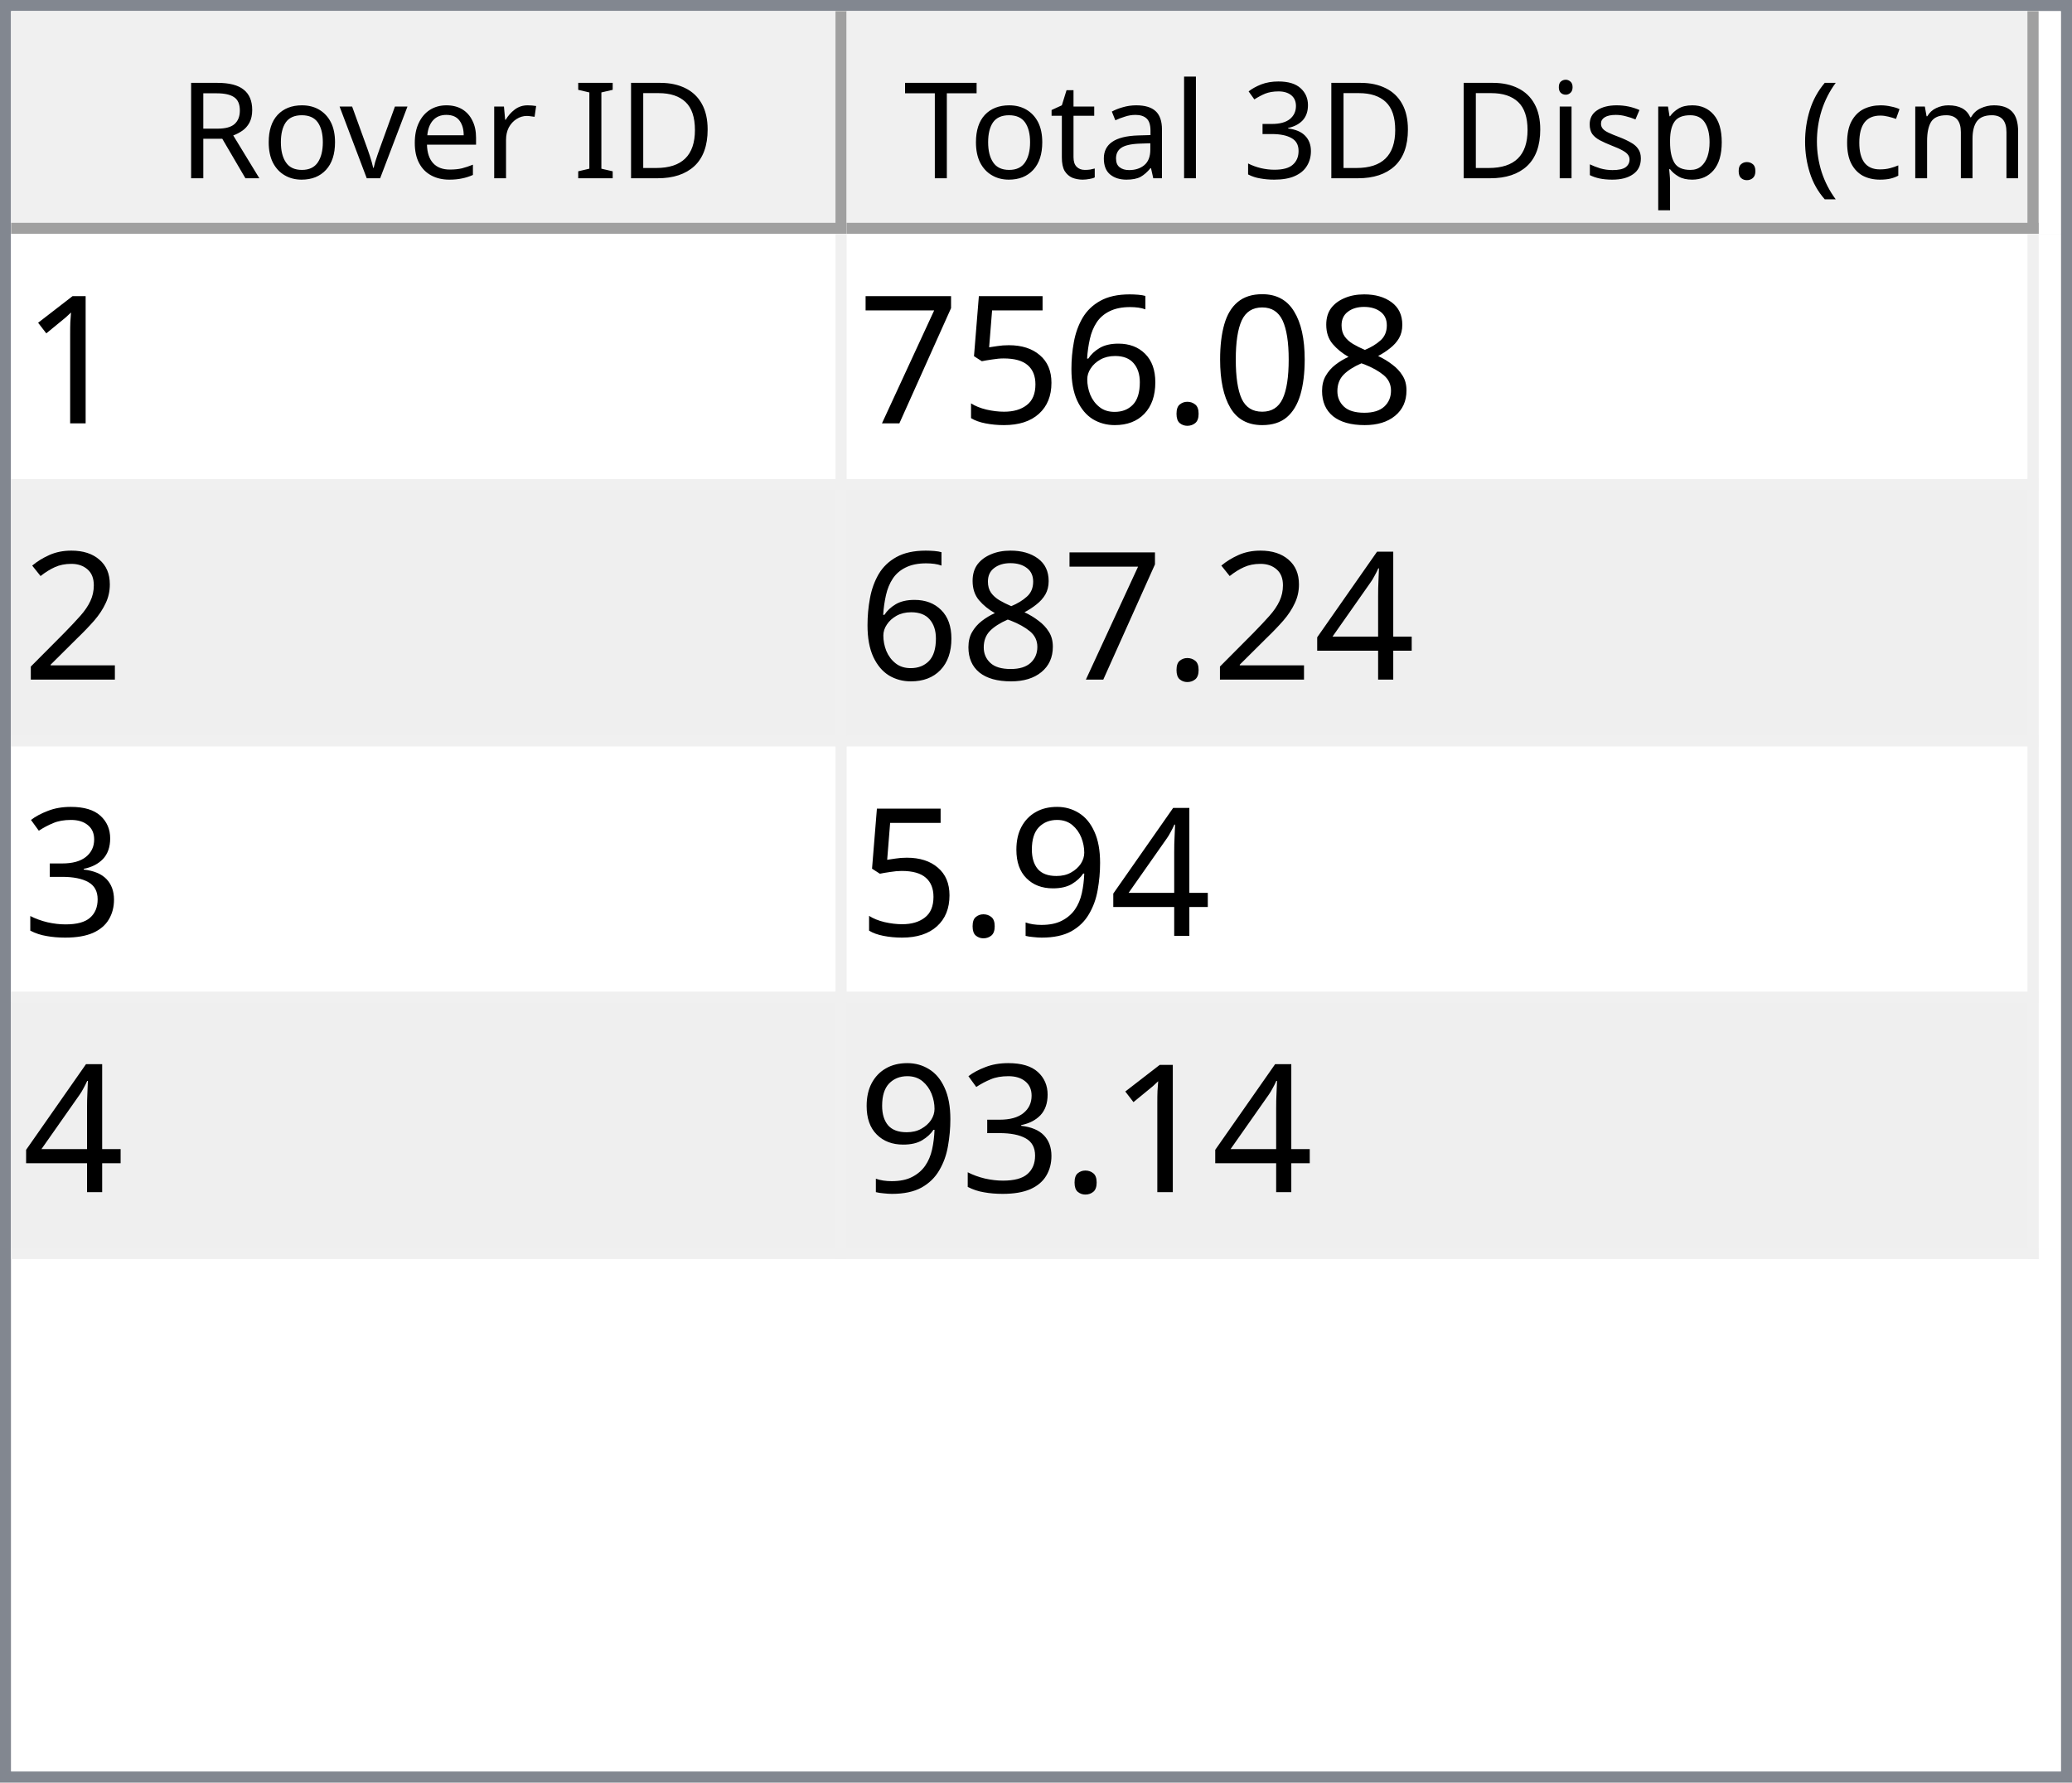
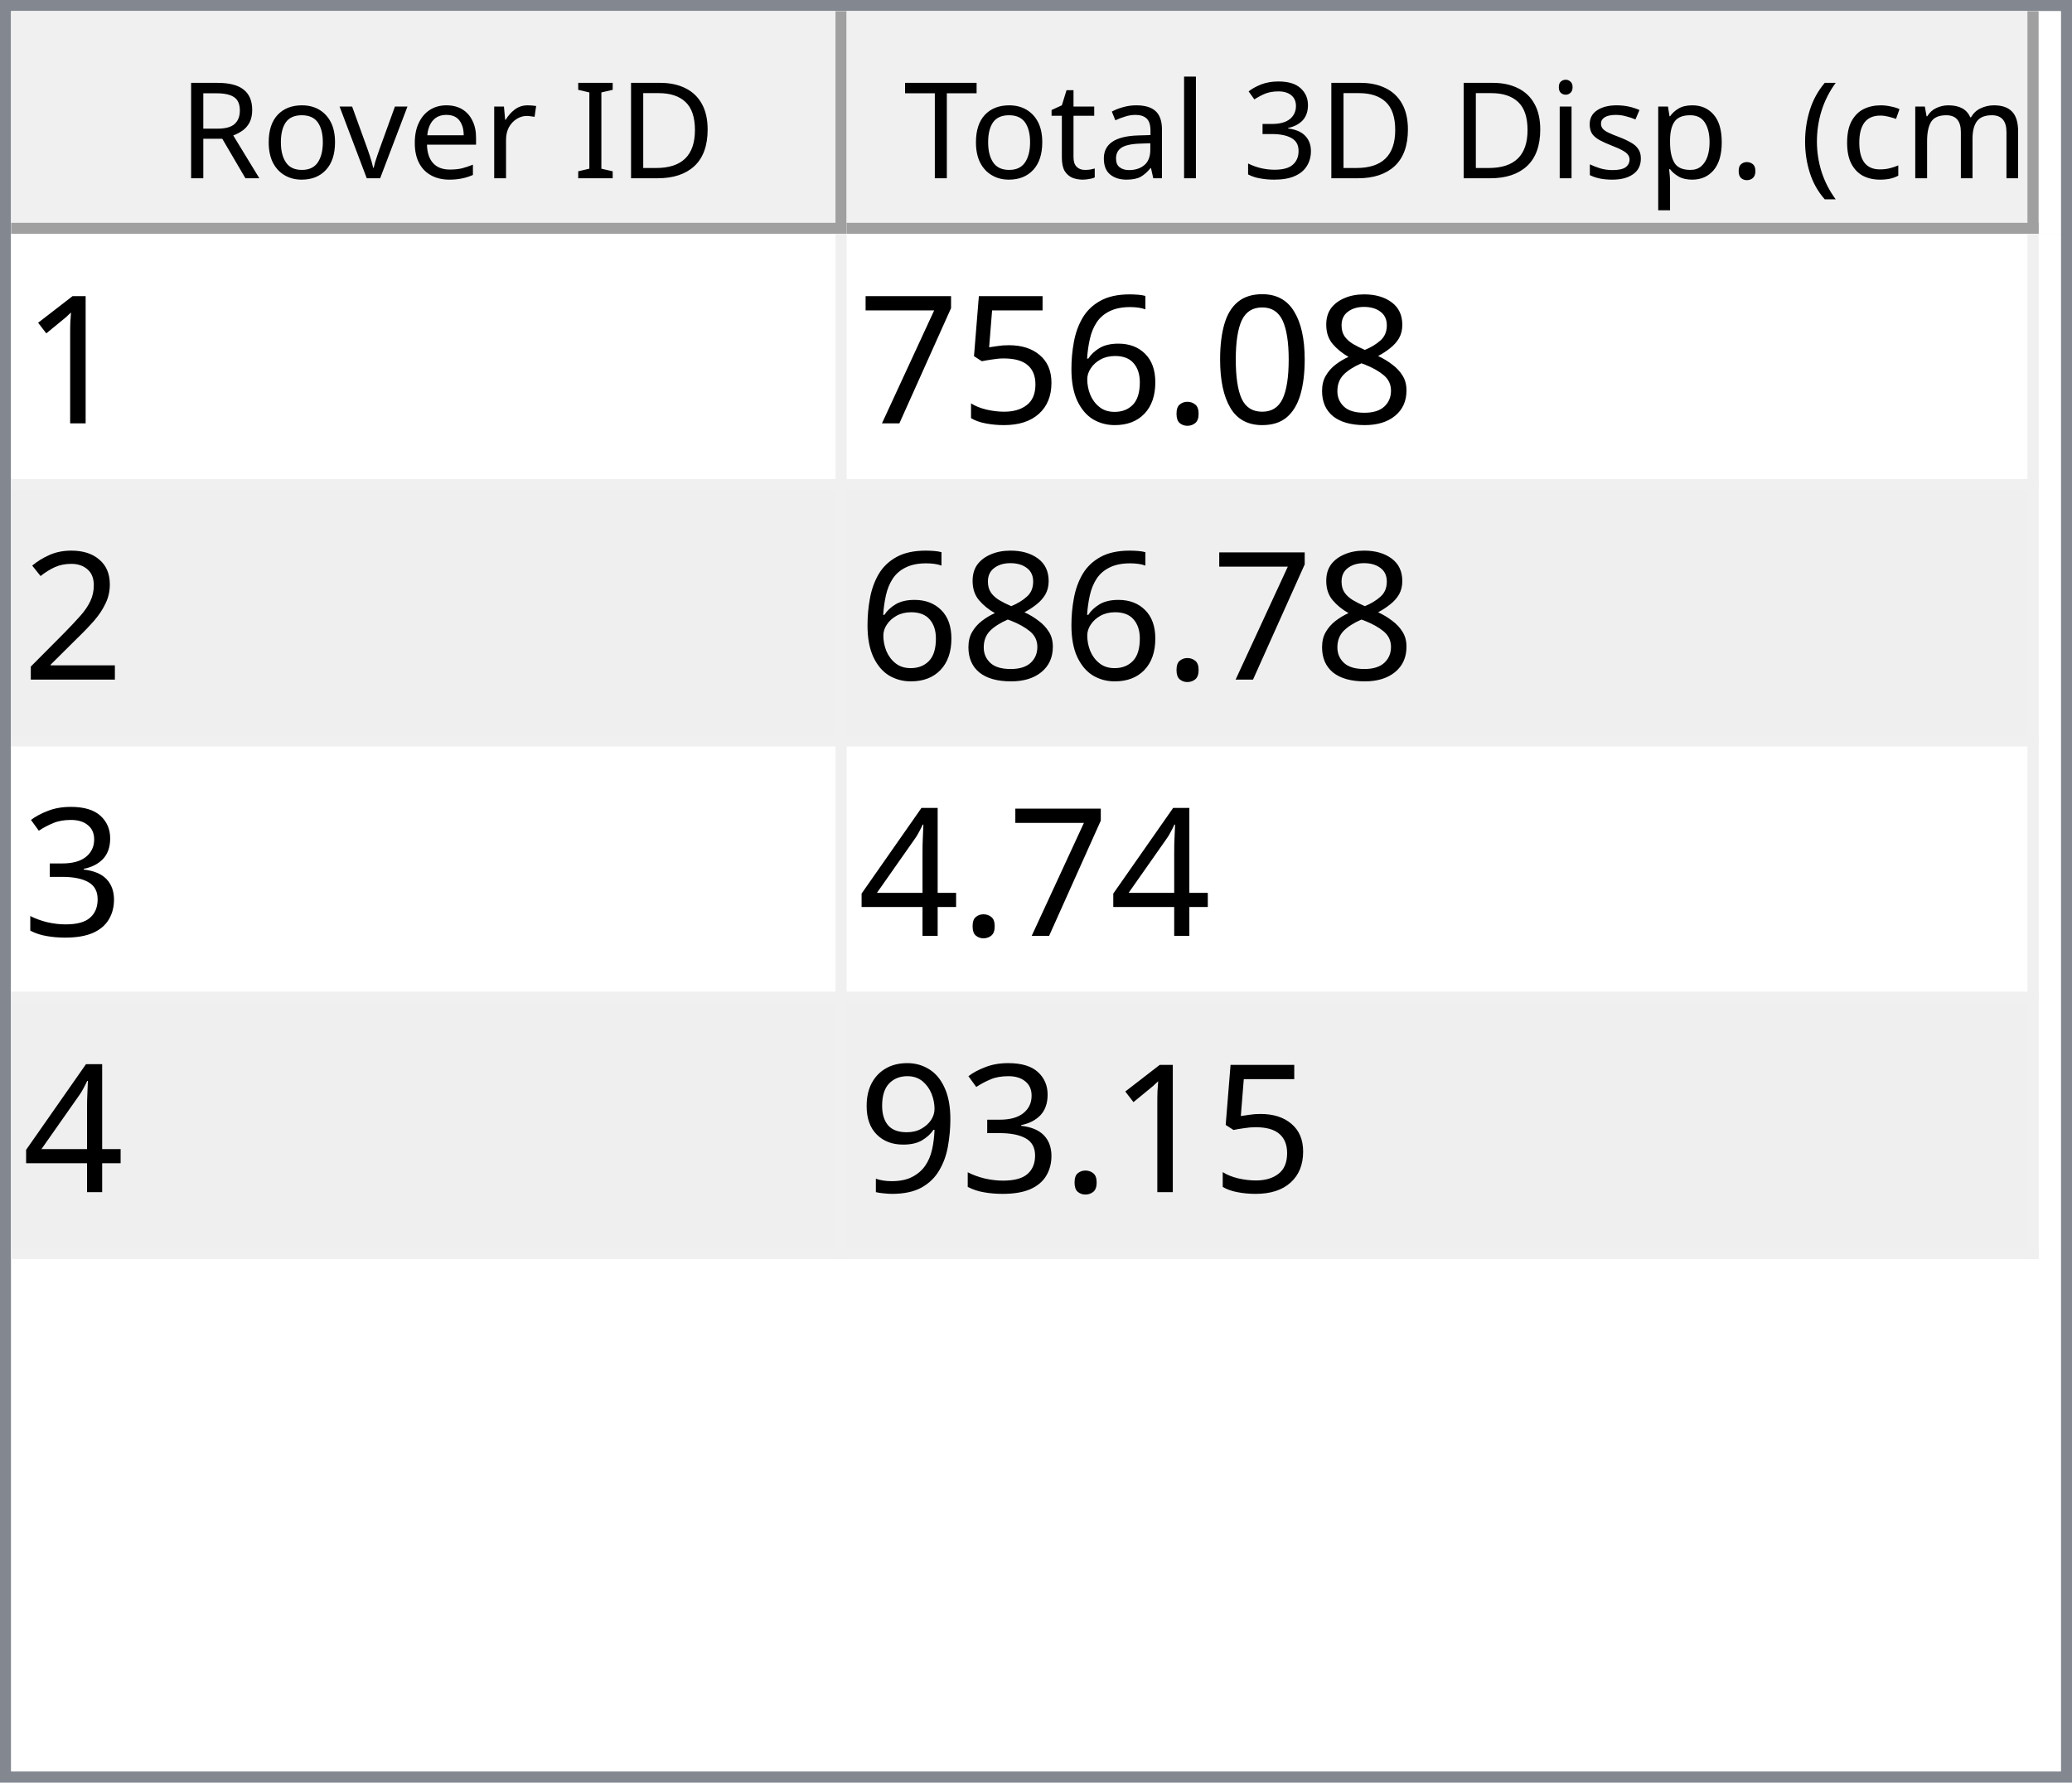
<svg xmlns="http://www.w3.org/2000/svg" style="fill-opacity:1; color-rendering:auto; color-interpolation:auto; text-rendering:auto; stroke:black; stroke-linecap:square; stroke-miterlimit:10; shape-rendering:auto; stroke-opacity:1; fill:black; stroke-dasharray:none; font-weight:normal; stroke-width:1; font-family:'Dialog'; font-style:normal; stroke-linejoin:miter; font-size:12px; stroke-dashoffset:0; image-rendering:auto;" width="186" height="160">
  <defs id="genericDefs" />
  <g>
    <defs id="defs1">
      <clipPath clipPathUnits="userSpaceOnUse" id="clipPath1">
        <path d="M0 0 L186 0 L186 160 L0 160 L0 0 Z" />
      </clipPath>
      <clipPath clipPathUnits="userSpaceOnUse" id="clipPath2">
        <path d="M0 0 L0 160 L186 160 L186 0 Z" />
      </clipPath>
      <clipPath clipPathUnits="userSpaceOnUse" id="clipPath3">
        <path d="M0 0 L0 20 L184 20 L184 0 Z" />
      </clipPath>
      <clipPath clipPathUnits="userSpaceOnUse" id="clipPath4">
        <path d="M0 0 L0 20 L75 20 L75 0 Z" />
      </clipPath>
      <clipPath clipPathUnits="userSpaceOnUse" id="clipPath5">
        <path d="M1 1 L1 19 L74 19 L74 1 Z" />
      </clipPath>
      <clipPath clipPathUnits="userSpaceOnUse" id="clipPath6">
        <path d="M0 0 L0 18 L73 18 L73 0 Z" />
      </clipPath>
      <clipPath clipPathUnits="userSpaceOnUse" id="clipPath7">
        <path d="M-0.5 -0.5 L-0.5 19.5 L74.5 19.5 L74.5 -0.5 Z" />
      </clipPath>
      <clipPath clipPathUnits="userSpaceOnUse" id="clipPath8">
        <path d="M0 0 L0 20 L107 20 L107 0 Z" />
      </clipPath>
      <clipPath clipPathUnits="userSpaceOnUse" id="clipPath9">
        <path d="M1 1 L1 19 L106 19 L106 1 Z" />
      </clipPath>
      <clipPath clipPathUnits="userSpaceOnUse" id="clipPath10">
        <path d="M0 0 L0 18 L105 18 L105 0 Z" />
      </clipPath>
      <clipPath clipPathUnits="userSpaceOnUse" id="clipPath11">
        <path d="M-0.5 -0.5 L-0.5 19.5 L106.5 19.5 L106.5 -0.5 Z" />
      </clipPath>
      <clipPath clipPathUnits="userSpaceOnUse" id="clipPath12">
        <path d="M0 0 L0 138 L184 138 L184 0 Z" />
      </clipPath>
      <clipPath clipPathUnits="userSpaceOnUse" id="clipPath13">
        <path d="M0 0 L0 92 L182 92 L182 0 Z" />
      </clipPath>
      <clipPath clipPathUnits="userSpaceOnUse" id="clipPath14">
        <path d="M-0.5 -0.5 L-0.5 91.5 L181.5 91.5 L181.5 -0.5 Z" />
      </clipPath>
      <clipPath clipPathUnits="userSpaceOnUse" id="clipPath15">
        <path d="M0 0 L0 22 L74 22 L74 0 Z" />
      </clipPath>
      <clipPath clipPathUnits="userSpaceOnUse" id="clipPath16">
        <path d="M0 0 L0 22 L106 22 L106 0 Z" />
      </clipPath>
      <font horiz-adv-x="64.551" id="font1">
        <font-face ascent="107.91" descent="25.098" units-per-em="100" style="font-style:normal; font-family:Segoe UI; font-weight:normal;" />
        <missing-glyph horiz-adv-x="64.551" d="M8.109 0 L8.109 68.266 L56.453 68.266 L56.453 0 L8.109 0 ZM15.328 7.234 L49.219 7.234 L49.219 61.031 L15.328 61.031 L15.328 7.234 Z" />
        <glyph unicode="D" horiz-adv-x="70.117" d="M9.188 0 L9.188 70.016 L28.516 70.016 Q65.531 70.016 65.531 35.891 Q65.531 19.672 55.25 9.836 Q44.969 0 27.734 0 L9.188 0 ZM17.391 62.594 L17.391 7.422 L27.828 7.422 Q41.609 7.422 49.273 14.797 Q56.938 22.172 56.938 35.688 Q56.938 62.594 28.328 62.594 L17.391 62.594 Z" />
        <glyph unicode="I" horiz-adv-x="26.611" d="M17.391 0 L9.188 0 L9.188 70.016 L17.391 70.016 L17.391 0 Z" />
        <glyph unicode=" " horiz-adv-x="27.393" d="" />
        <glyph unicode="r" horiz-adv-x="34.766" d="M34.188 41.891 Q32.078 43.5 28.125 43.5 Q23 43.5 19.555 38.672 Q16.109 33.844 16.109 25.484 L16.109 0 L8.109 0 L8.109 50 L16.109 50 L16.109 39.703 L16.312 39.703 Q18.016 44.969 21.531 47.922 Q25.047 50.875 29.391 50.875 Q32.516 50.875 34.188 50.203 L34.188 41.891 Z" />
        <glyph unicode="e" horiz-adv-x="52.295" d="M48.297 23 L12.984 23 Q13.188 14.656 17.484 10.109 Q21.781 5.562 29.297 5.562 Q37.75 5.562 44.828 11.141 L44.828 3.609 Q38.234 -1.172 27.391 -1.172 Q16.797 -1.172 10.742 5.641 Q4.688 12.453 4.688 24.812 Q4.688 36.469 11.305 43.82 Q17.922 51.172 27.734 51.172 Q37.547 51.172 42.922 44.828 Q48.297 38.484 48.297 27.203 L48.297 23 ZM40.094 29.781 Q40.047 36.719 36.75 40.578 Q33.453 44.438 27.594 44.438 Q21.922 44.438 17.969 40.383 Q14.016 36.328 13.094 29.781 L40.094 29.781 Z" />
        <glyph unicode="v" horiz-adv-x="47.9" d="M47.406 50 L27.484 0 L19.625 0 L0.688 50 L9.469 50 L22.172 13.672 Q23.578 9.672 23.922 6.688 L24.125 6.688 Q24.609 10.453 25.688 13.484 L38.969 50 L47.406 50 Z" />
        <glyph unicode="o" horiz-adv-x="58.594" d="M29 -1.172 Q17.922 -1.172 11.305 5.836 Q4.688 12.844 4.688 24.422 Q4.688 37.016 11.57 44.094 Q18.453 51.172 30.172 51.172 Q41.359 51.172 47.633 44.289 Q53.906 37.406 53.906 25.203 Q53.906 13.234 47.141 6.031 Q40.375 -1.172 29 -1.172 ZM29.594 44.438 Q21.875 44.438 17.383 39.188 Q12.891 33.938 12.891 24.703 Q12.891 15.828 17.43 10.695 Q21.969 5.562 29.594 5.562 Q37.359 5.562 41.531 10.594 Q45.703 15.625 45.703 24.906 Q45.703 34.281 41.531 39.359 Q37.359 44.438 29.594 44.438 Z" />
        <glyph unicode="R" horiz-adv-x="59.814" d="M59.375 0 L49.609 0 L37.891 19.625 Q36.281 22.359 34.766 24.289 Q33.25 26.219 31.664 27.438 Q30.078 28.656 28.25 29.219 Q26.422 29.781 24.125 29.781 L17.391 29.781 L17.391 0 L9.188 0 L9.188 70.016 L30.078 70.016 Q34.672 70.016 38.555 68.867 Q42.438 67.719 45.289 65.375 Q48.141 63.031 49.758 59.547 Q51.375 56.062 51.375 51.375 Q51.375 47.703 50.273 44.656 Q49.172 41.609 47.148 39.211 Q45.125 36.812 42.266 35.133 Q39.406 33.453 35.844 32.516 L35.844 32.328 Q37.594 31.547 38.891 30.547 Q40.188 29.547 41.359 28.18 Q42.531 26.812 43.68 25.078 Q44.828 23.344 46.234 21.047 L59.375 0 ZM17.391 62.594 L17.391 37.203 L28.516 37.203 Q31.594 37.203 34.203 38.133 Q36.812 39.062 38.719 40.797 Q40.625 42.531 41.703 45.047 Q42.781 47.562 42.781 50.688 Q42.781 56.297 39.141 59.445 Q35.5 62.594 28.609 62.594 L17.391 62.594 Z" />
        <glyph unicode=")" horiz-adv-x="30.176" d="M8.297 -15.922 L1.172 -15.922 Q16.406 2.344 16.406 26.812 Q16.406 51.469 1.078 70.016 L8.297 70.016 Q23.531 52.156 23.531 26.703 Q23.531 1.375 8.297 -15.922 Z" />
        <glyph unicode="m" horiz-adv-x="86.133" d="M79.109 0 L71.094 0 L71.094 28.719 Q71.094 37.016 68.531 40.727 Q65.969 44.438 59.906 44.438 Q54.781 44.438 51.195 39.75 Q47.609 35.062 47.609 28.516 L47.609 0 L39.594 0 L39.594 29.688 Q39.594 44.438 28.219 44.438 Q22.953 44.438 19.531 40.016 Q16.109 35.594 16.109 28.516 L16.109 0 L8.109 0 L8.109 50 L16.109 50 L16.109 42.094 L16.312 42.094 Q21.625 51.172 31.844 51.172 Q36.969 51.172 40.773 48.312 Q44.578 45.453 46 40.828 Q51.562 51.172 62.594 51.172 Q79.109 51.172 79.109 30.812 L79.109 0 Z" />
        <glyph unicode="c" horiz-adv-x="46.191" d="M42.188 2.297 Q36.422 -1.172 28.516 -1.172 Q17.828 -1.172 11.258 5.789 Q4.688 12.75 4.688 23.828 Q4.688 36.188 11.766 43.68 Q18.844 51.172 30.672 51.172 Q37.25 51.172 42.281 48.734 L42.281 40.531 Q36.719 44.438 30.375 44.438 Q22.703 44.438 17.797 38.945 Q12.891 33.453 12.891 24.516 Q12.891 15.719 17.508 10.641 Q22.125 5.562 29.891 5.562 Q36.422 5.562 42.188 9.906 L42.188 2.297 Z" />
        <glyph unicode="(" horiz-adv-x="30.176" d="M29.109 -15.922 L21.969 -15.922 Q6.844 1.375 6.844 26.703 Q6.844 52.156 21.969 70.016 L29.203 70.016 Q13.875 51.469 13.875 26.812 Q13.875 2.344 29.109 -15.922 Z" />
        <glyph unicode="." horiz-adv-x="21.68" d="M10.891 -1.078 Q8.641 -1.078 7.055 0.539 Q5.469 2.156 5.469 4.391 Q5.469 6.641 7.055 8.273 Q8.641 9.906 10.891 9.906 Q13.188 9.906 14.797 8.273 Q16.406 6.641 16.406 4.391 Q16.406 2.156 14.797 0.539 Q13.188 -1.078 10.891 -1.078 Z" />
        <glyph unicode="p" horiz-adv-x="58.789" d="M16.312 7.234 L16.109 7.234 L16.109 -23 L8.109 -23 L8.109 50 L16.109 50 L16.109 41.219 L16.312 41.219 Q22.219 51.172 33.594 51.172 Q43.266 51.172 48.688 44.461 Q54.109 37.75 54.109 26.469 Q54.109 13.922 48 6.375 Q41.891 -1.172 31.297 -1.172 Q21.578 -1.172 16.312 7.234 ZM16.109 27.391 L16.109 20.406 Q16.109 14.203 20.141 9.883 Q24.172 5.562 30.375 5.562 Q37.641 5.562 41.773 11.133 Q45.906 16.703 45.906 26.609 Q45.906 34.969 42.047 39.703 Q38.188 44.438 31.594 44.438 Q24.609 44.438 20.359 39.578 Q16.109 34.719 16.109 27.391 Z" />
        <glyph unicode="s" horiz-adv-x="42.432" d="M5.078 1.812 L5.078 10.406 Q11.625 5.562 19.484 5.562 Q30.031 5.562 30.031 12.594 Q30.031 14.594 29.125 15.992 Q28.219 17.391 26.68 18.461 Q25.141 19.531 23.07 20.383 Q21 21.234 18.609 22.172 Q15.281 23.484 12.766 24.828 Q10.25 26.172 8.57 27.859 Q6.891 29.547 6.031 31.695 Q5.172 33.844 5.172 36.719 Q5.172 40.234 6.789 42.945 Q8.406 45.656 11.086 47.484 Q13.766 49.312 17.211 50.242 Q20.656 51.172 24.312 51.172 Q30.812 51.172 35.938 48.922 L35.938 40.828 Q30.422 44.438 23.25 44.438 Q21 44.438 19.195 43.922 Q17.391 43.406 16.094 42.477 Q14.797 41.547 14.086 40.258 Q13.375 38.969 13.375 37.406 Q13.375 35.453 14.086 34.133 Q14.797 32.812 16.164 31.789 Q17.531 30.766 19.484 29.938 Q21.438 29.109 23.922 28.125 Q27.25 26.859 29.883 25.516 Q32.516 24.172 34.375 22.484 Q36.234 20.797 37.234 18.602 Q38.234 16.406 38.234 13.375 Q38.234 9.672 36.602 6.938 Q34.969 4.203 32.234 2.398 Q29.5 0.594 25.93 -0.289 Q22.359 -1.172 18.453 -1.172 Q10.75 -1.172 5.078 1.812 Z" />
        <glyph unicode="i" horiz-adv-x="24.219" d="M12.203 62.703 Q10.062 62.703 8.547 64.164 Q7.031 65.625 7.031 67.875 Q7.031 70.125 8.547 71.609 Q10.062 73.094 12.203 73.094 Q14.406 73.094 15.945 71.609 Q17.484 70.125 17.484 67.875 Q17.484 65.719 15.945 64.211 Q14.406 62.703 12.203 62.703 ZM16.109 0 L8.109 0 L8.109 50 L16.109 50 L16.109 0 Z" />
        <glyph unicode="3" horiz-adv-x="53.906" d="M46.531 19.828 Q46.531 15.094 44.75 11.211 Q42.969 7.328 39.719 4.57 Q36.469 1.812 31.93 0.297 Q27.391 -1.219 21.922 -1.219 Q11.922 -1.219 6 2.594 L6 11.188 Q13.094 5.609 22.219 5.609 Q25.875 5.609 28.828 6.539 Q31.781 7.469 33.906 9.227 Q36.031 10.984 37.18 13.477 Q38.328 15.969 38.328 19.094 Q38.328 32.812 18.797 32.812 L12.984 32.812 L12.984 39.594 L18.5 39.594 Q35.797 39.594 35.797 52.484 Q35.797 64.406 22.609 64.406 Q15.188 64.406 8.688 59.422 L8.688 67.188 Q15.375 71.188 24.609 71.188 Q29 71.188 32.57 69.969 Q36.141 68.75 38.68 66.555 Q41.219 64.359 42.609 61.281 Q44 58.203 44 54.5 Q44 40.672 30.031 36.719 L30.031 36.531 Q33.594 36.141 36.625 34.797 Q39.656 33.453 41.852 31.305 Q44.047 29.156 45.289 26.25 Q46.531 23.344 46.531 19.828 Z" />
        <glyph unicode="l" horiz-adv-x="24.219" d="M16.109 0 L8.109 0 L8.109 74.031 L16.109 74.031 L16.109 0 Z" />
        <glyph unicode="a" horiz-adv-x="50.879" d="M43.891 0 L35.891 0 L35.891 7.812 L35.688 7.812 Q30.469 -1.172 20.312 -1.172 Q12.844 -1.172 8.617 2.781 Q4.391 6.734 4.391 13.281 Q4.391 27.297 20.906 29.594 L35.891 31.688 Q35.891 44.438 25.594 44.438 Q16.547 44.438 9.281 38.281 L9.281 46.484 Q16.656 51.172 26.266 51.172 Q43.891 51.172 43.891 32.516 L43.891 0 ZM35.891 25.297 L23.828 23.641 Q18.266 22.859 15.43 20.875 Q12.594 18.891 12.594 13.875 Q12.594 10.203 15.211 7.883 Q17.828 5.562 22.172 5.562 Q28.125 5.562 32.008 9.742 Q35.891 13.922 35.891 20.312 L35.891 25.297 Z" />
        <glyph unicode="t" horiz-adv-x="33.887" d="M31.297 0.484 Q28.469 -1.078 23.828 -1.078 Q10.688 -1.078 10.688 13.578 L10.688 43.172 L2.094 43.172 L2.094 50 L10.688 50 L10.688 62.203 L18.703 64.797 L18.703 50 L31.297 50 L31.297 43.172 L18.703 43.172 L18.703 14.984 Q18.703 9.969 20.414 7.82 Q22.125 5.672 26.078 5.672 Q29.109 5.672 31.297 7.328 L31.297 0.484 Z" />
        <glyph unicode="T" horiz-adv-x="52.393" d="M50.594 62.594 L30.375 62.594 L30.375 0 L22.172 0 L22.172 62.594 L2 62.594 L2 70.016 L50.594 70.016 L50.594 62.594 Z" />
      </font>
      <font horiz-adv-x="75.0" id="font2">
        <font-face ascent="100.537" descent="21.973" units-per-em="100" style="font-style:normal; font-family:sans-serif; font-weight:normal;" />
        <missing-glyph horiz-adv-x="75.0" d="M12.5 0 L12.5 62.5 L62.5 62.5 L62.5 0 L12.5 0 ZM14.062 1.562 L60.938 1.562 L60.938 60.938 L14.062 60.938 L14.062 1.562 Z" />
        <glyph unicode="1" horiz-adv-x="55.615" d="M37.25 0 L28.469 0 L28.469 56 Q25.297 52.984 20.141 49.953 Q14.984 46.922 10.891 45.406 L10.891 53.906 Q18.266 57.375 23.781 62.305 Q29.297 67.234 31.594 71.875 L37.25 71.875 L37.25 0 Z" />
        <glyph unicode="8" horiz-adv-x="55.615" d="M17.672 38.812 Q12.203 40.828 9.57 44.539 Q6.938 48.25 6.938 53.422 Q6.938 61.234 12.555 66.555 Q18.172 71.875 27.484 71.875 Q36.859 71.875 42.578 66.43 Q48.297 60.984 48.297 53.172 Q48.297 48.188 45.68 44.508 Q43.062 40.828 37.75 38.812 Q44.344 36.672 47.781 31.883 Q51.219 27.094 51.219 20.453 Q51.219 11.281 44.727 5.031 Q38.234 -1.219 27.641 -1.219 Q17.047 -1.219 10.547 5.055 Q4.047 11.328 4.047 20.703 Q4.047 27.688 7.594 32.398 Q11.141 37.109 17.672 38.812 ZM15.922 53.719 Q15.922 48.641 19.195 45.414 Q22.469 42.188 27.688 42.188 Q32.766 42.188 36.016 45.383 Q39.266 48.578 39.266 53.219 Q39.266 58.062 35.914 61.359 Q32.562 64.656 27.594 64.656 Q22.562 64.656 19.242 61.43 Q15.922 58.203 15.922 53.719 ZM13.094 20.656 Q13.094 16.891 14.875 13.375 Q16.656 9.859 20.172 7.93 Q23.688 6 27.734 6 Q34.031 6 38.133 10.055 Q42.234 14.109 42.234 20.359 Q42.234 26.703 38.016 30.859 Q33.797 35.016 27.438 35.016 Q21.234 35.016 17.164 30.914 Q13.094 26.812 13.094 20.656 Z" />
        <glyph unicode="0" horiz-adv-x="55.615" d="M4.156 35.297 Q4.156 48 6.766 55.742 Q9.375 63.484 14.523 67.68 Q19.672 71.875 27.484 71.875 Q33.25 71.875 37.594 69.555 Q41.938 67.234 44.773 62.867 Q47.609 58.5 49.219 52.227 Q50.828 45.953 50.828 35.297 Q50.828 22.703 48.242 14.969 Q45.656 7.234 40.508 3.008 Q35.359 -1.219 27.484 -1.219 Q17.141 -1.219 11.234 6.203 Q4.156 15.141 4.156 35.297 ZM13.188 35.297 Q13.188 17.672 17.312 11.836 Q21.438 6 27.484 6 Q33.547 6 37.672 11.859 Q41.797 17.719 41.797 35.297 Q41.797 52.984 37.672 58.789 Q33.547 64.594 27.391 64.594 Q21.344 64.594 17.719 59.469 Q13.188 52.938 13.188 35.297 Z" />
        <glyph unicode="." horiz-adv-x="27.783" d="M9.078 0 L9.078 10.016 L19.094 10.016 L19.094 0 L9.078 0 Z" />
        <glyph unicode="6" horiz-adv-x="55.615" d="M49.75 54.047 L41.016 53.375 Q39.844 58.547 37.703 60.891 Q34.125 64.656 28.906 64.656 Q24.703 64.656 21.531 62.312 Q17.391 59.281 14.992 53.469 Q12.594 47.656 12.5 36.922 Q15.672 41.75 20.266 44.094 Q24.859 46.438 29.891 46.438 Q38.672 46.438 44.852 39.969 Q51.031 33.5 51.031 23.25 Q51.031 16.5 48.125 10.719 Q45.219 4.938 40.141 1.859 Q35.062 -1.219 28.609 -1.219 Q17.625 -1.219 10.695 6.859 Q3.766 14.938 3.766 33.5 Q3.766 54.25 11.422 63.672 Q18.109 71.875 29.438 71.875 Q37.891 71.875 43.289 67.141 Q48.688 62.406 49.75 54.047 ZM13.875 23.188 Q13.875 18.656 15.797 14.508 Q17.719 10.359 21.188 8.18 Q24.656 6 28.469 6 Q34.031 6 38.039 10.492 Q42.047 14.984 42.047 22.703 Q42.047 30.125 38.086 34.398 Q34.125 38.672 28.125 38.672 Q22.172 38.672 18.023 34.398 Q13.875 30.125 13.875 23.188 Z" />
        <glyph unicode="5" horiz-adv-x="55.615" d="M4.156 18.75 L13.375 19.531 Q14.406 12.797 18.141 9.398 Q21.875 6 27.156 6 Q33.5 6 37.891 10.789 Q42.281 15.578 42.281 23.484 Q42.281 31 38.062 35.352 Q33.844 39.703 27 39.703 Q22.75 39.703 19.336 37.773 Q15.922 35.844 13.969 32.766 L5.719 33.844 L12.641 70.609 L48.25 70.609 L48.25 62.203 L19.672 62.203 L15.828 42.969 Q22.266 47.469 29.344 47.469 Q38.719 47.469 45.164 40.969 Q51.609 34.469 51.609 24.266 Q51.609 14.547 45.953 7.469 Q39.062 -1.219 27.156 -1.219 Q17.391 -1.219 11.211 4.25 Q5.031 9.719 4.156 18.75 Z" />
        <glyph unicode="7" horiz-adv-x="55.615" d="M4.734 62.203 L4.734 70.656 L51.078 70.656 L51.078 63.812 Q44.234 56.547 37.523 44.484 Q30.812 32.422 27.156 19.672 Q24.516 10.688 23.781 0 L14.75 0 Q14.891 8.453 18.062 20.414 Q21.234 32.375 27.172 43.484 Q33.109 54.594 39.797 62.203 L4.734 62.203 Z" />
        <glyph unicode="2" horiz-adv-x="55.615" d="M50.344 8.453 L50.344 0 L3.031 0 Q2.938 3.172 4.047 6.109 Q5.859 10.938 9.836 15.625 Q13.812 20.312 21.344 26.469 Q33.016 36.031 37.117 41.625 Q41.219 47.219 41.219 52.203 Q41.219 57.422 37.477 61.008 Q33.734 64.594 27.734 64.594 Q21.391 64.594 17.578 60.789 Q13.766 56.984 13.719 50.25 L4.688 51.172 Q5.609 61.281 11.664 66.578 Q17.719 71.875 27.938 71.875 Q38.234 71.875 44.242 66.164 Q50.25 60.453 50.25 52 Q50.25 47.703 48.492 43.555 Q46.734 39.406 42.656 34.812 Q38.578 30.219 29.109 22.219 Q21.188 15.578 18.945 13.211 Q16.703 10.844 15.234 8.453 L50.344 8.453 Z" />
+         <glyph unicode="3" horiz-adv-x="55.615" d="M4.203 18.891 L12.984 20.062 Q14.5 12.594 18.141 9.297 Q21.781 6 27 6 Q33.203 6 37.477 10.297 Q41.75 14.594 41.75 20.953 Q41.75 27 37.797 30.93 Q33.844 34.859 27.734 34.859 Q25.25 34.859 21.531 33.891 L22.516 41.609 Q23.391 41.5 23.922 41.5 Q29.547 41.5 34.039 44.43 Q38.531 47.359 38.531 53.469 Q38.531 58.297 35.258 61.477 Q31.984 64.656 26.812 64.656 Q21.688 64.656 18.266 61.43 Q14.844 58.203 13.875 51.766 L5.078 53.328 Q6.688 62.156 12.398 67.016 Q18.109 71.875 26.609 71.875 Q32.469 71.875 37.398 69.359 Q42.328 66.844 44.945 62.5 Q47.562 58.156 47.562 53.266 Q47.562 48.641 45.07 44.828 Q42.578 41.016 37.703 38.766 Q44.047 37.312 47.562 32.695 Q51.078 28.078 51.078 21.141 Q51.078 11.766 44.242 5.25 Q37.406 -1.266 26.953 -1.266 Q17.531 -1.266 11.305 4.352 Q5.078 9.969 4.203 18.891 Z" />
        <glyph unicode="4" horiz-adv-x="55.615" d="M32.328 0 L32.328 17.141 L1.266 17.141 L1.266 25.203 L33.938 71.578 L41.109 71.578 L41.109 25.203 L50.781 25.203 L50.781 17.141 L41.109 17.141 L41.109 0 L32.328 0 ZM32.328 25.203 L32.328 57.469 L9.906 25.203 L32.328 25.203 Z" />
-         <glyph unicode="3" horiz-adv-x="55.615" d="M4.203 18.891 L12.984 20.062 Q14.5 12.594 18.141 9.297 Q21.781 6 27 6 Q33.203 6 37.477 10.297 Q41.75 14.594 41.75 20.953 Q41.75 27 37.797 30.93 Q33.844 34.859 27.734 34.859 Q25.25 34.859 21.531 33.891 L22.516 41.609 Q23.391 41.5 23.922 41.5 Q29.547 41.5 34.039 44.43 Q38.531 47.359 38.531 53.469 Q38.531 58.297 35.258 61.477 Q31.984 64.656 26.812 64.656 Q21.688 64.656 18.266 61.43 Q14.844 58.203 13.875 51.766 L5.078 53.328 Q6.688 62.156 12.398 67.016 Q18.109 71.875 26.609 71.875 Q32.469 71.875 37.398 69.359 Q42.328 66.844 44.945 62.5 Q47.562 58.156 47.562 53.266 Q47.562 48.641 45.07 44.828 Q42.578 41.016 37.703 38.766 Q44.047 37.312 47.562 32.695 Q51.078 28.078 51.078 21.141 Q51.078 11.766 44.242 5.25 Q37.406 -1.266 26.953 -1.266 Q17.531 -1.266 11.305 4.352 Q5.078 9.969 4.203 18.891 Z" />
        <glyph unicode="9" horiz-adv-x="55.615" d="M5.469 16.547 L13.922 17.328 Q14.984 11.375 18.016 8.688 Q21.047 6 25.781 6 Q29.828 6 32.883 7.859 Q35.938 9.719 37.891 12.82 Q39.844 15.922 41.164 21.195 Q42.484 26.469 42.484 31.938 Q42.484 32.516 42.438 33.688 Q39.797 29.5 35.234 26.883 Q30.672 24.266 25.344 24.266 Q16.453 24.266 10.305 30.711 Q4.156 37.156 4.156 47.703 Q4.156 58.594 10.578 65.234 Q17 71.875 26.656 71.875 Q33.641 71.875 39.43 68.117 Q45.219 64.359 48.219 57.398 Q51.219 50.438 51.219 37.25 Q51.219 23.531 48.242 15.406 Q45.266 7.281 39.383 3.031 Q33.5 -1.219 25.594 -1.219 Q17.188 -1.219 11.867 3.445 Q6.547 8.109 5.469 16.547 ZM41.453 48.141 Q41.453 55.719 37.43 60.156 Q33.406 64.594 27.734 64.594 Q21.875 64.594 17.531 59.812 Q13.188 55.031 13.188 47.406 Q13.188 40.578 17.312 36.305 Q21.438 32.031 27.484 32.031 Q33.594 32.031 37.523 36.305 Q41.453 40.578 41.453 48.141 Z" />
      </font>
    </defs>
    <g style="fill:white; stroke:white;">
      <rect x="0" y="0" width="186" style="clip-path:url(#clipPath1); stroke:none;" height="160" />
    </g>
    <g style="fill:white; text-rendering:optimizeSpeed; color-rendering:optimizeSpeed; image-rendering:optimizeSpeed; shape-rendering:crispEdges; stroke:white; color-interpolation:sRGB;">
      <rect x="0" width="186" height="160" y="0" style="stroke:none;" />
      <path style="stroke:none;" d="M0 160 L186 160 L186 0 L0 0 Z" />
    </g>
    <g style="fill:rgb(240,240,240); font-family:'Segoe UI'; stroke:rgb(240,240,240);">
      <rect x="0" y="0" width="186" style="clip-path:url(#clipPath2); stroke:none;" height="160" />
    </g>
    <g style="fill:rgb(130,135,144); font-family:'Segoe UI'; stroke:rgb(130,135,144);">
      <path d="M0 0 L186 0 L186 160 L0 160 L0 0 ZM1 1 L185 1 L185 159 L1 159 L1 1 Z" style="fill-rule:evenodd; clip-path:url(#clipPath2); stroke:none;" />
    </g>
    <g style="fill:white; font-family:'Segoe UI'; stroke:white;" transform="translate(1,1)">
      <rect x="0" y="0" width="184" style="clip-path:url(#clipPath3); stroke:none;" height="20" />
    </g>
    <g style="fill:rgb(240,240,240); font-family:'Segoe UI'; stroke:rgb(240,240,240);" transform="translate(1,1)">
      <rect x="0" y="0" width="75" style="clip-path:url(#clipPath4); stroke:none;" height="20" />
    </g>
    <g style="font-family:'Segoe UI';" transform="translate(2,2)">
      <text x="14" xml:space="preserve" y="14" style="clip-path:url(#clipPath6); stroke:none;">Rover ID</text>
    </g>
    <g style="fill:rgb(160,160,160); font-family:'Segoe UI'; stroke:rgb(160,160,160); stroke-linejoin:bevel;" transform="translate(1.5,1.5)">
      <line x1="74" x2="74" y1="0" style="fill:none; clip-path:url(#clipPath7);" y2="19" />
    </g>
    <g style="fill:rgb(160,160,160); font-family:'Segoe UI'; stroke:rgb(160,160,160); stroke-linejoin:bevel;" transform="matrix(1,0,0,1,1,1) translate(0.5,0.5)">
      <line x1="0" x2="74" y1="19" style="fill:none; clip-path:url(#clipPath7);" y2="19" />
    </g>
    <g style="fill:rgb(240,240,240); font-family:'Segoe UI'; stroke:rgb(240,240,240);" transform="translate(76,1)">
      <rect x="0" y="0" width="107" style="clip-path:url(#clipPath8); stroke:none;" height="20" />
    </g>
    <g style="font-family:'Segoe UI';" transform="translate(77,2)">
      <text x="1" xml:space="preserve" y="14" style="clip-path:url(#clipPath10); stroke:none;"> Total 3D Disp. (cm)</text>
    </g>
    <g style="fill:rgb(160,160,160); font-family:'Segoe UI'; stroke:rgb(160,160,160); stroke-linejoin:bevel;" transform="translate(76.5,1.5)">
      <line x1="106" x2="106" y1="0" style="fill:none; clip-path:url(#clipPath11);" y2="19" />
    </g>
    <g style="fill:rgb(160,160,160); font-family:'Segoe UI'; stroke:rgb(160,160,160); stroke-linejoin:bevel;" transform="matrix(1,0,0,1,76,1) translate(0.5,0.5)">
      <line x1="0" x2="106" y1="19" style="fill:none; clip-path:url(#clipPath11);" y2="19" />
    </g>
    <g style="fill:white; font-family:'Segoe UI'; stroke:white;" transform="translate(1,21)">
      <rect x="0" y="0" width="184" style="clip-path:url(#clipPath12); stroke:none;" height="138" />
    </g>
    <g style="fill:rgb(240,240,240); font-size:16px; font-family:sans-serif; stroke:rgb(240,240,240);" transform="translate(1,21)">
      <rect x="0" y="0" width="182" style="clip-path:url(#clipPath13); stroke:none;" height="92" />
      <line transform="translate(0.5,0.5)" x1="0" x2="181" y1="22" style="clip-path:url(#clipPath14); fill:none; stroke-linejoin:bevel;" y2="22" />
    </g>
    <g transform="matrix(1,0,0,1,1,21) translate(0.5,0.5)" style="fill:rgb(240,240,240); font-size:16px; font-family:sans-serif; stroke:rgb(240,240,240); stroke-linejoin:bevel;">
      <line x1="0" x2="181" y1="45" style="fill:none; clip-path:url(#clipPath14);" y2="45" />
    </g>
    <g transform="matrix(1,0,0,1,1,21) translate(0.5,0.5)" style="fill:rgb(240,240,240); font-size:16px; font-family:sans-serif; stroke:rgb(240,240,240); stroke-linejoin:bevel;">
      <line x1="0" x2="181" y1="68" style="fill:none; clip-path:url(#clipPath14);" y2="68" />
    </g>
    <g transform="matrix(1,0,0,1,1,21) translate(0.5,0.5)" style="fill:rgb(240,240,240); font-size:16px; font-family:sans-serif; stroke:rgb(240,240,240); stroke-linejoin:bevel;">
      <line x1="0" x2="181" y1="91" style="fill:none; clip-path:url(#clipPath14);" y2="91" />
    </g>
    <g transform="matrix(1,0,0,1,1,21) translate(0.5,0.5)" style="fill:rgb(240,240,240); font-size:16px; font-family:sans-serif; stroke:rgb(240,240,240); stroke-linejoin:bevel;">
      <line x1="74" x2="74" y1="0" style="fill:none; clip-path:url(#clipPath14);" y2="91" />
    </g>
    <g transform="matrix(1,0,0,1,1,21) translate(0.5,0.5)" style="fill:rgb(240,240,240); font-size:16px; font-family:sans-serif; stroke:rgb(240,240,240); stroke-linejoin:bevel;">
      <line x1="181" x2="181" y1="0" style="fill:none; clip-path:url(#clipPath14);" y2="91" />
    </g>
    <g style="fill:white; font-size:16px; font-family:sans-serif; stroke:white;" transform="matrix(1,0,0,1,1,21)">
      <rect x="0" y="0" width="74" style="clip-path:url(#clipPath15); stroke:none;" height="22" />
      <text x="1" y="17" style="fill:black; clip-path:url(#clipPath15); stroke:none;" xml:space="preserve">1</text>
    </g>
    <g style="fill:white; font-size:16px; font-family:sans-serif; stroke:white;" transform="matrix(1,0,0,1,1,21) translate(75,0)">
      <rect x="0" y="0" width="106" style="clip-path:url(#clipPath16); stroke:none;" height="22" />
      <text x="1" y="17" style="fill:black; clip-path:url(#clipPath16); stroke:none;" xml:space="preserve">756.08</text>
    </g>
    <g style="fill:rgb(239,239,239); font-size:16px; font-family:sans-serif; stroke:rgb(239,239,239);" transform="matrix(1,0,0,1,1,21) translate(0,23)">
      <rect x="0" y="0" width="74" style="clip-path:url(#clipPath15); stroke:none;" height="22" />
      <text x="1" y="17" style="fill:black; clip-path:url(#clipPath15); stroke:none;" xml:space="preserve">2</text>
    </g>
    <g style="fill:rgb(239,239,239); font-size:16px; font-family:sans-serif; stroke:rgb(239,239,239);" transform="matrix(1,0,0,1,1,21) translate(75,23)">
      <rect x="0" y="0" width="106" style="clip-path:url(#clipPath16); stroke:none;" height="22" />
-       <text x="1" y="17" style="fill:black; clip-path:url(#clipPath16); stroke:none;" xml:space="preserve">687.24</text>
+       <text x="1" y="17" style="fill:black; clip-path:url(#clipPath16); stroke:none;" xml:space="preserve">686.78</text>
    </g>
    <g style="fill:white; font-size:16px; font-family:sans-serif; stroke:white;" transform="matrix(1,0,0,1,1,21) translate(0,46)">
      <rect x="0" y="0" width="74" style="clip-path:url(#clipPath15); stroke:none;" height="22" />
      <text x="1" y="17" style="fill:black; clip-path:url(#clipPath15); stroke:none;" xml:space="preserve">3</text>
    </g>
    <g style="fill:white; font-size:16px; font-family:sans-serif; stroke:white;" transform="matrix(1,0,0,1,1,21) translate(75,46)">
      <rect x="0" y="0" width="106" style="clip-path:url(#clipPath16); stroke:none;" height="22" />
-       <text x="1" y="17" style="fill:black; clip-path:url(#clipPath16); stroke:none;" xml:space="preserve">5.94</text>
+       <text x="1" y="17" style="fill:black; clip-path:url(#clipPath16); stroke:none;" xml:space="preserve">4.74</text>
    </g>
    <g style="fill:rgb(239,239,239); font-size:16px; font-family:sans-serif; stroke:rgb(239,239,239);" transform="matrix(1,0,0,1,1,21) translate(0,69)">
      <rect x="0" y="0" width="74" style="clip-path:url(#clipPath15); stroke:none;" height="22" />
      <text x="1" y="17" style="fill:black; clip-path:url(#clipPath15); stroke:none;" xml:space="preserve">4</text>
    </g>
    <g style="fill:rgb(239,239,239); font-size:16px; font-family:sans-serif; stroke:rgb(239,239,239);" transform="matrix(1,0,0,1,1,21) translate(75,69)">
      <rect x="0" y="0" width="106" style="clip-path:url(#clipPath16); stroke:none;" height="22" />
-       <text x="1" y="17" style="fill:black; clip-path:url(#clipPath16); stroke:none;" xml:space="preserve">93.14</text>
+       <text x="1" y="17" style="fill:black; clip-path:url(#clipPath16); stroke:none;" xml:space="preserve">93.15</text>
    </g>
  </g>
</svg>
